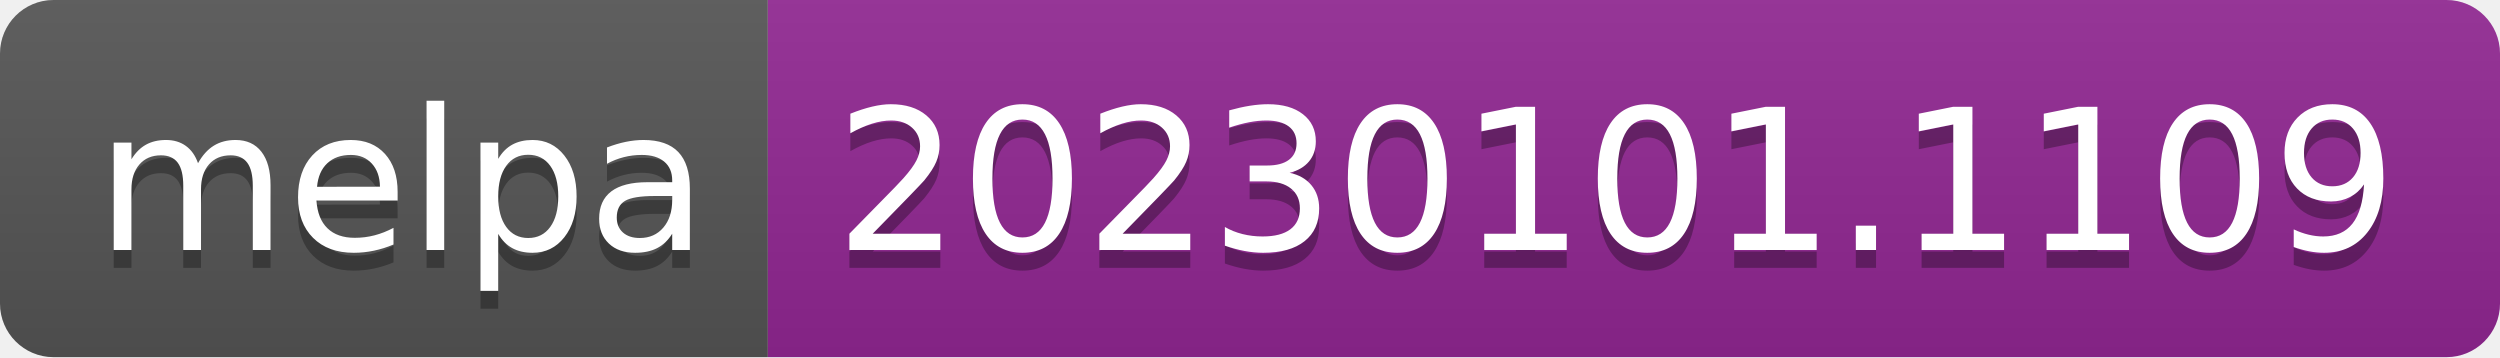
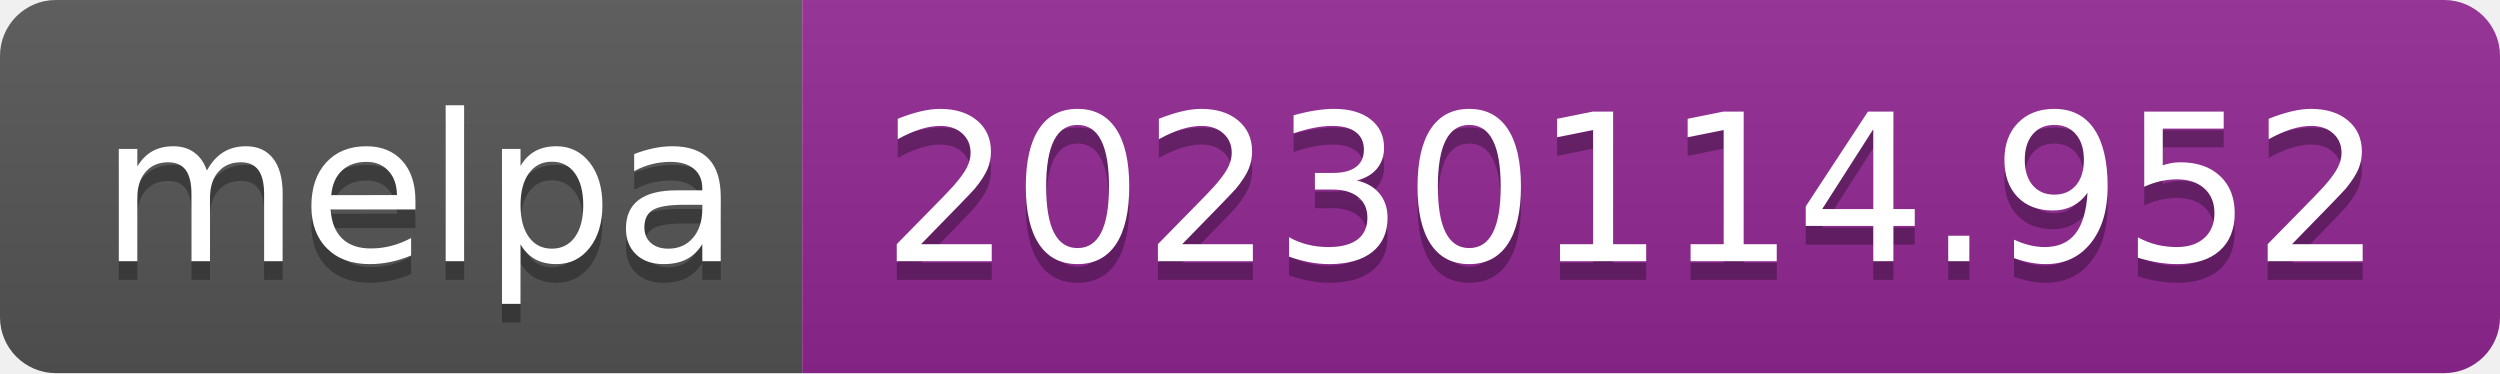
- <svg xmlns="http://www.w3.org/2000/svg" width="140" height="20" role="img" aria-label="melpa: 20230101.1109">
+ <svg xmlns="http://www.w3.org/2000/svg" width="134" height="20" role="img" aria-label="melpa: 20230114.952">
  <linearGradient id="s" x2="0" y2="100%">
    <stop offset="0" stop-color="#bbb" stop-opacity=".1" />
    <stop offset="1" stop-opacity=".1" />
  </linearGradient>
  <clipPath id="r">
-     <rect width="140" height="20" rx="3" fill="#fff" />
+     <rect width="134" height="20" rx="3" fill="#fff" />
  </clipPath>
  <g clip-path="url(#r)">
    <rect width="43" height="20" fill="#555" />
-     <rect x="43" width="97" height="20" fill="#922793" />
-     <rect width="140" height="20" fill="url(#s)" />
+     <rect x="43" width="91" height="20" fill="#922793" />
+     <rect width="134" height="20" fill="url(#s)" />
  </g>
  <g fill="#fff" text-anchor="middle" font-family="Verdana,Geneva,DejaVu Sans,sans-serif" text-rendering="geometricPrecision" font-size="110">
    <text aria-hidden="true" x="225" y="150" fill="#010101" fill-opacity=".3" transform="scale(.1)" textLength="330">melpa</text>
    <text x="225" y="140" transform="scale(.1)" fill="#fff" textLength="330">melpa</text>
-     <text aria-hidden="true" x="905" y="150" fill="#010101" fill-opacity=".3" transform="scale(.1)" textLength="870">20230101.1109</text>
-     <text x="905" y="140" transform="scale(.1)" fill="#fff" textLength="870">20230101.1109</text>
+     <text aria-hidden="true" x="875" y="150" fill="#010101" fill-opacity=".3" transform="scale(.1)" textLength="810">20230114.952</text>
+     <text x="875" y="140" transform="scale(.1)" fill="#fff" textLength="810">20230114.952</text>
  </g>
</svg>
